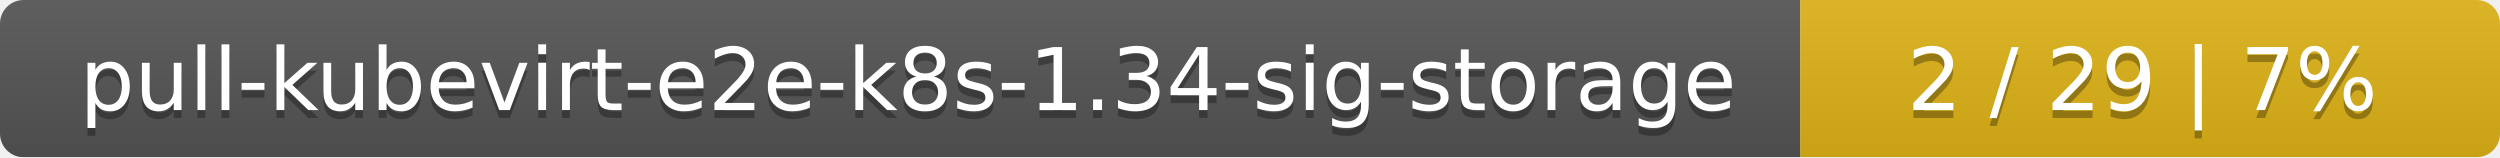
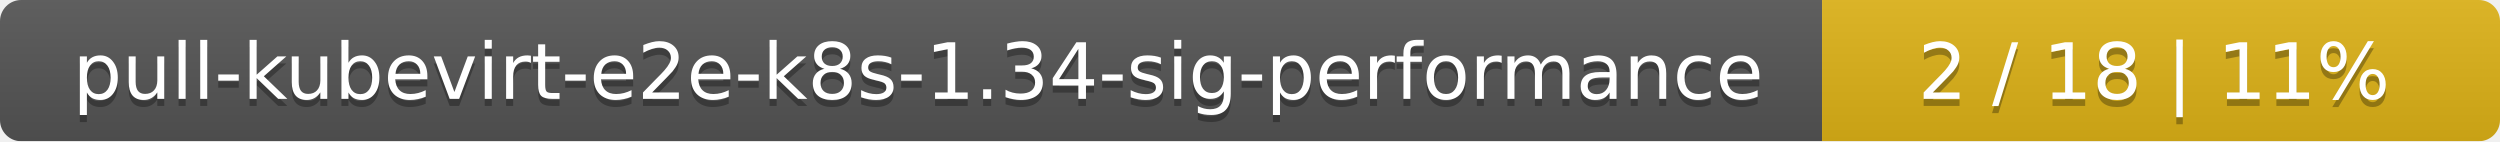
- <svg xmlns="http://www.w3.org/2000/svg" width="318" height="20">
+ <svg xmlns="http://www.w3.org/2000/svg" width="354" height="20">
  <linearGradient id="smooth" x2="0" y2="100%">
    <stop offset="0" stop-color="#bbb" stop-opacity=".1" />
    <stop offset="1" stop-opacity=".1" />
  </linearGradient>
  <mask id="round">
-     <rect width="318" height="20" rx="3" fill="#fff" />
+     <rect width="354" height="20" rx="3" fill="#fff" />
  </mask>
  <g mask="url(#round)">
-     <rect width="229" height="20" fill="#555" />
-     <rect x="229" width="89" height="20" fill="#dfb317" />
-     <rect width="318" height="20" fill="url(#smooth)" />
+     <rect width="258" height="20" fill="#555" />
+     <rect x="258" width="96" height="20" fill="#dfb317" />
+     <rect width="354" height="20" fill="url(#smooth)" />
  </g>
  <g fill="#fff" text-anchor="middle" font-family="DejaVu Sans,Verdana,Geneva,sans-serif" font-size="11">
-     <text x="115.5" y="15" fill="#010101" fill-opacity=".3">pull-kubevirt-e2e-k8s-1.34-sig-storage</text>
-     <text x="115.5" y="14">pull-kubevirt-e2e-k8s-1.34-sig-storage</text>
-     <text x="272.5" y="15" fill="#010101" fill-opacity=".3">2 / 29    |    7%</text>
-     <text x="272.5" y="14">2 / 29    |    7%</text>
+     <text x="130" y="15" fill="#010101" fill-opacity=".3">pull-kubevirt-e2e-k8s-1.34-sig-performance</text>
+     <text x="130" y="14">pull-kubevirt-e2e-k8s-1.34-sig-performance</text>
+     <text x="305" y="15" fill="#010101" fill-opacity=".3">2 / 18    |    11%</text>
+     <text x="305" y="14">2 / 18    |    11%</text>
  </g>
</svg>
